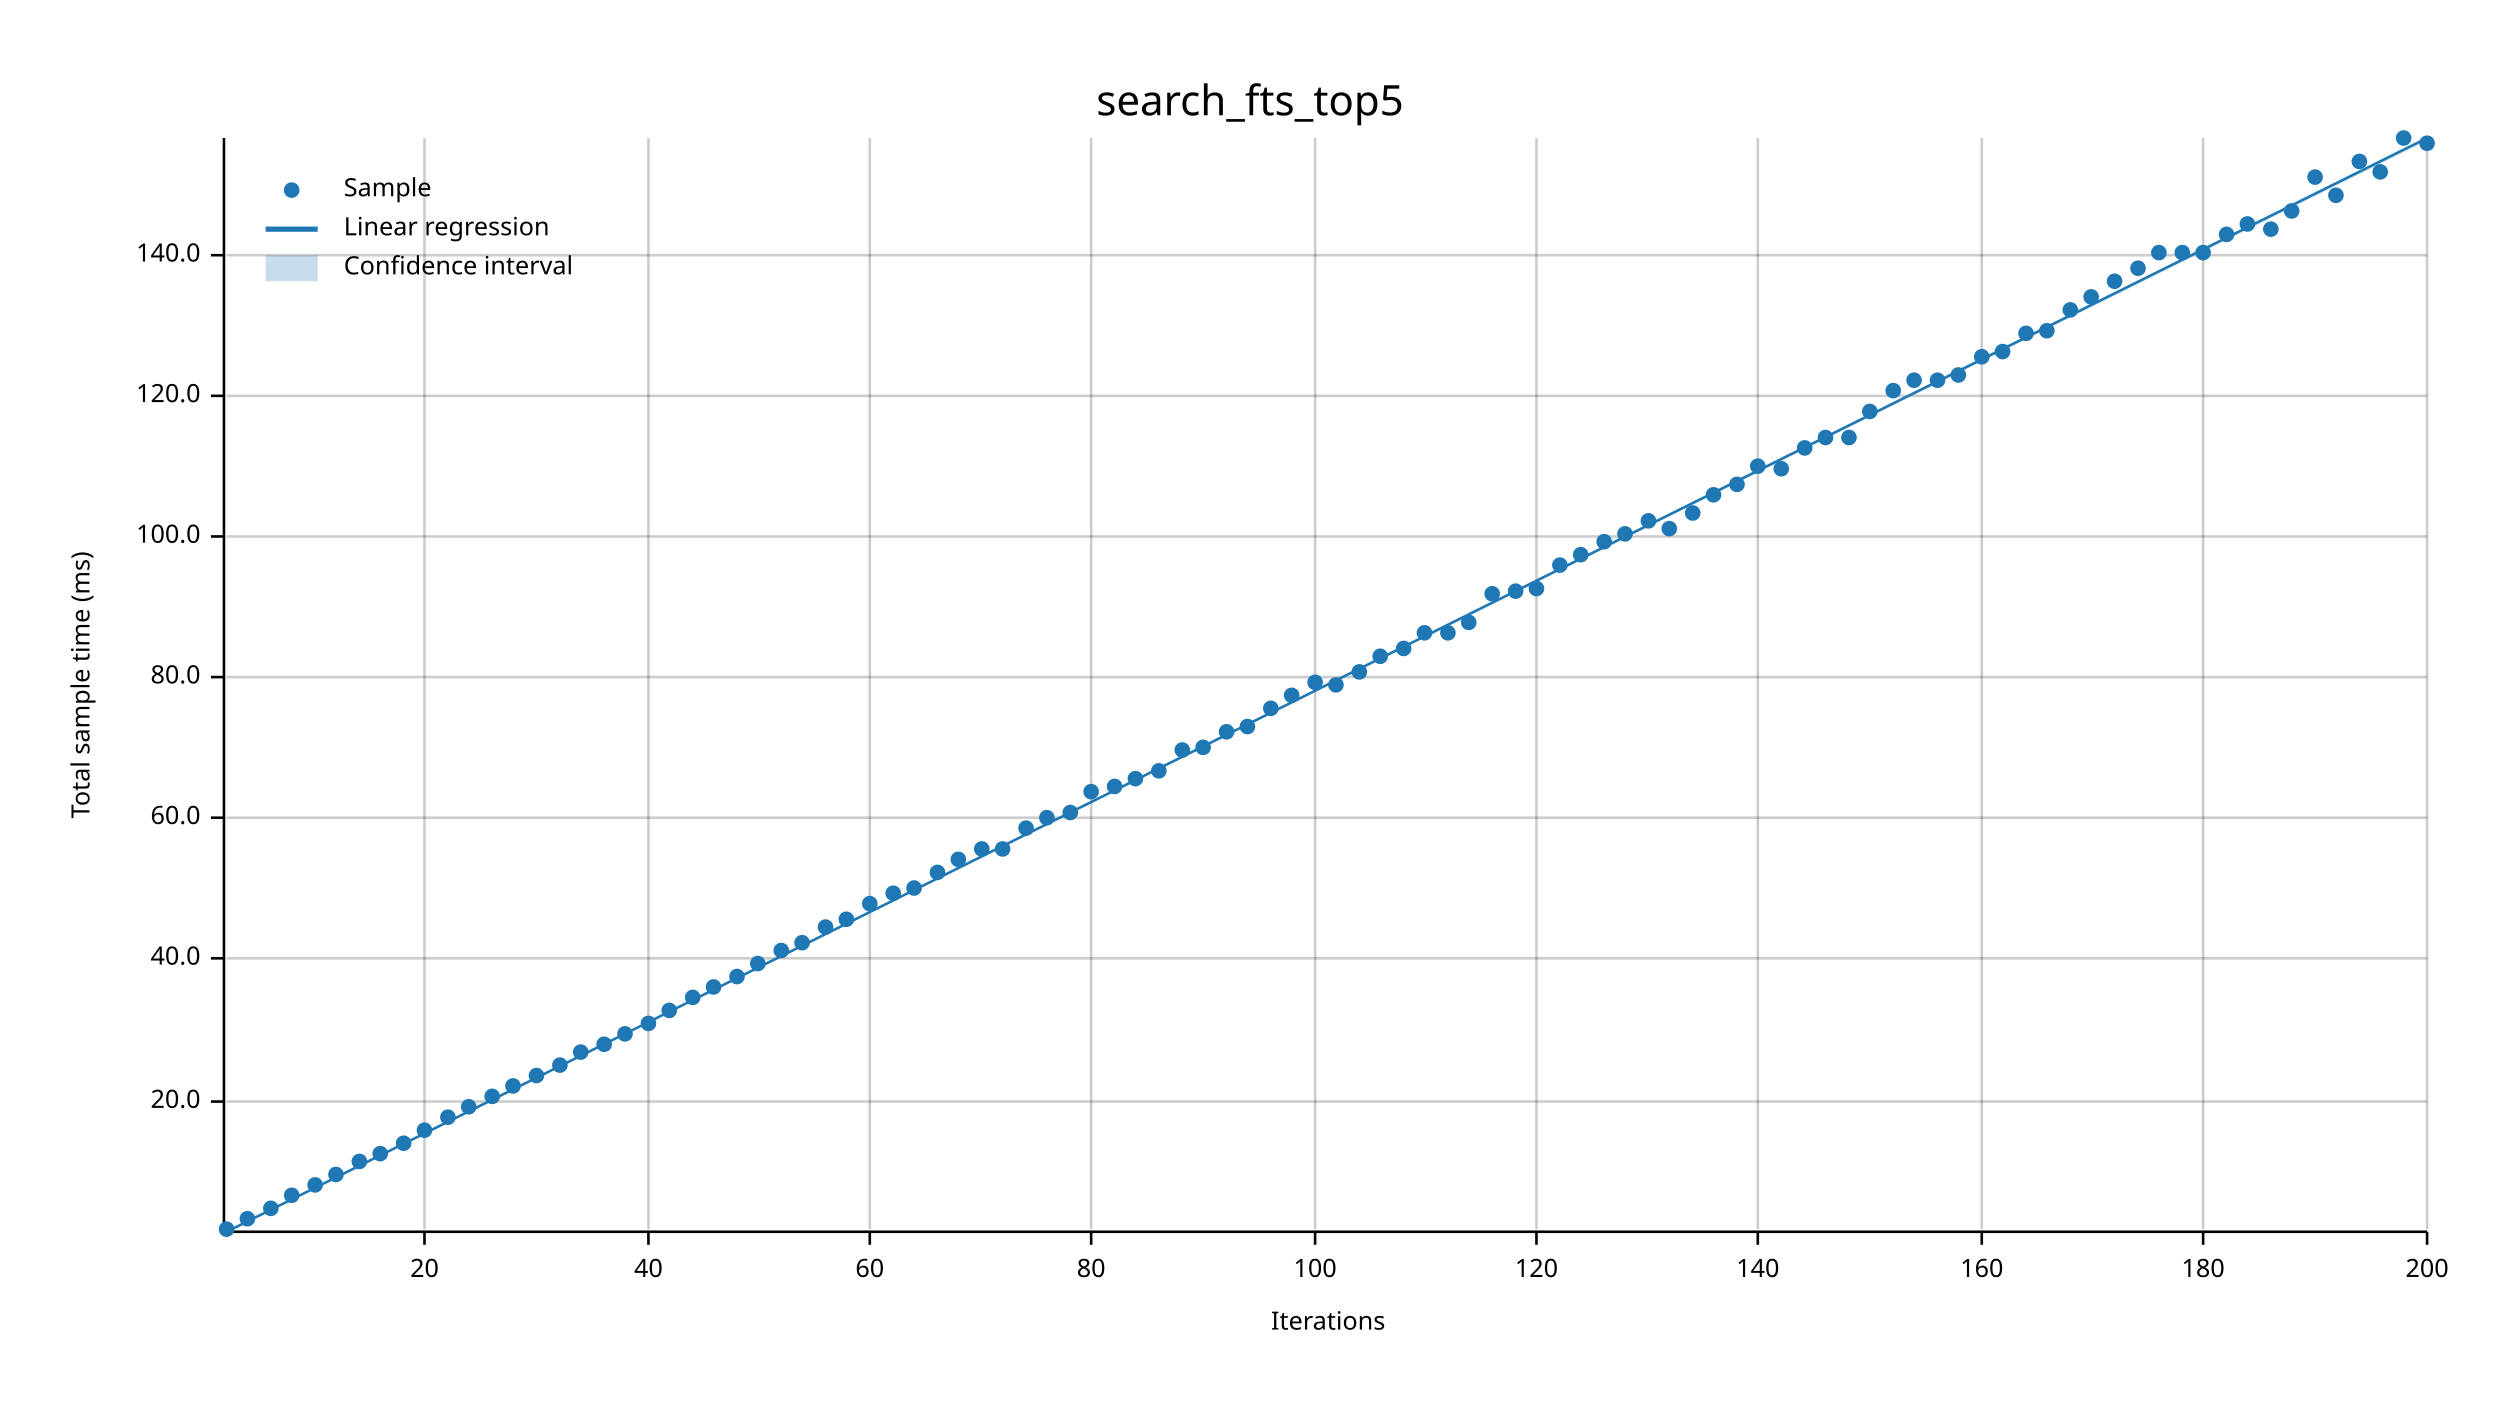
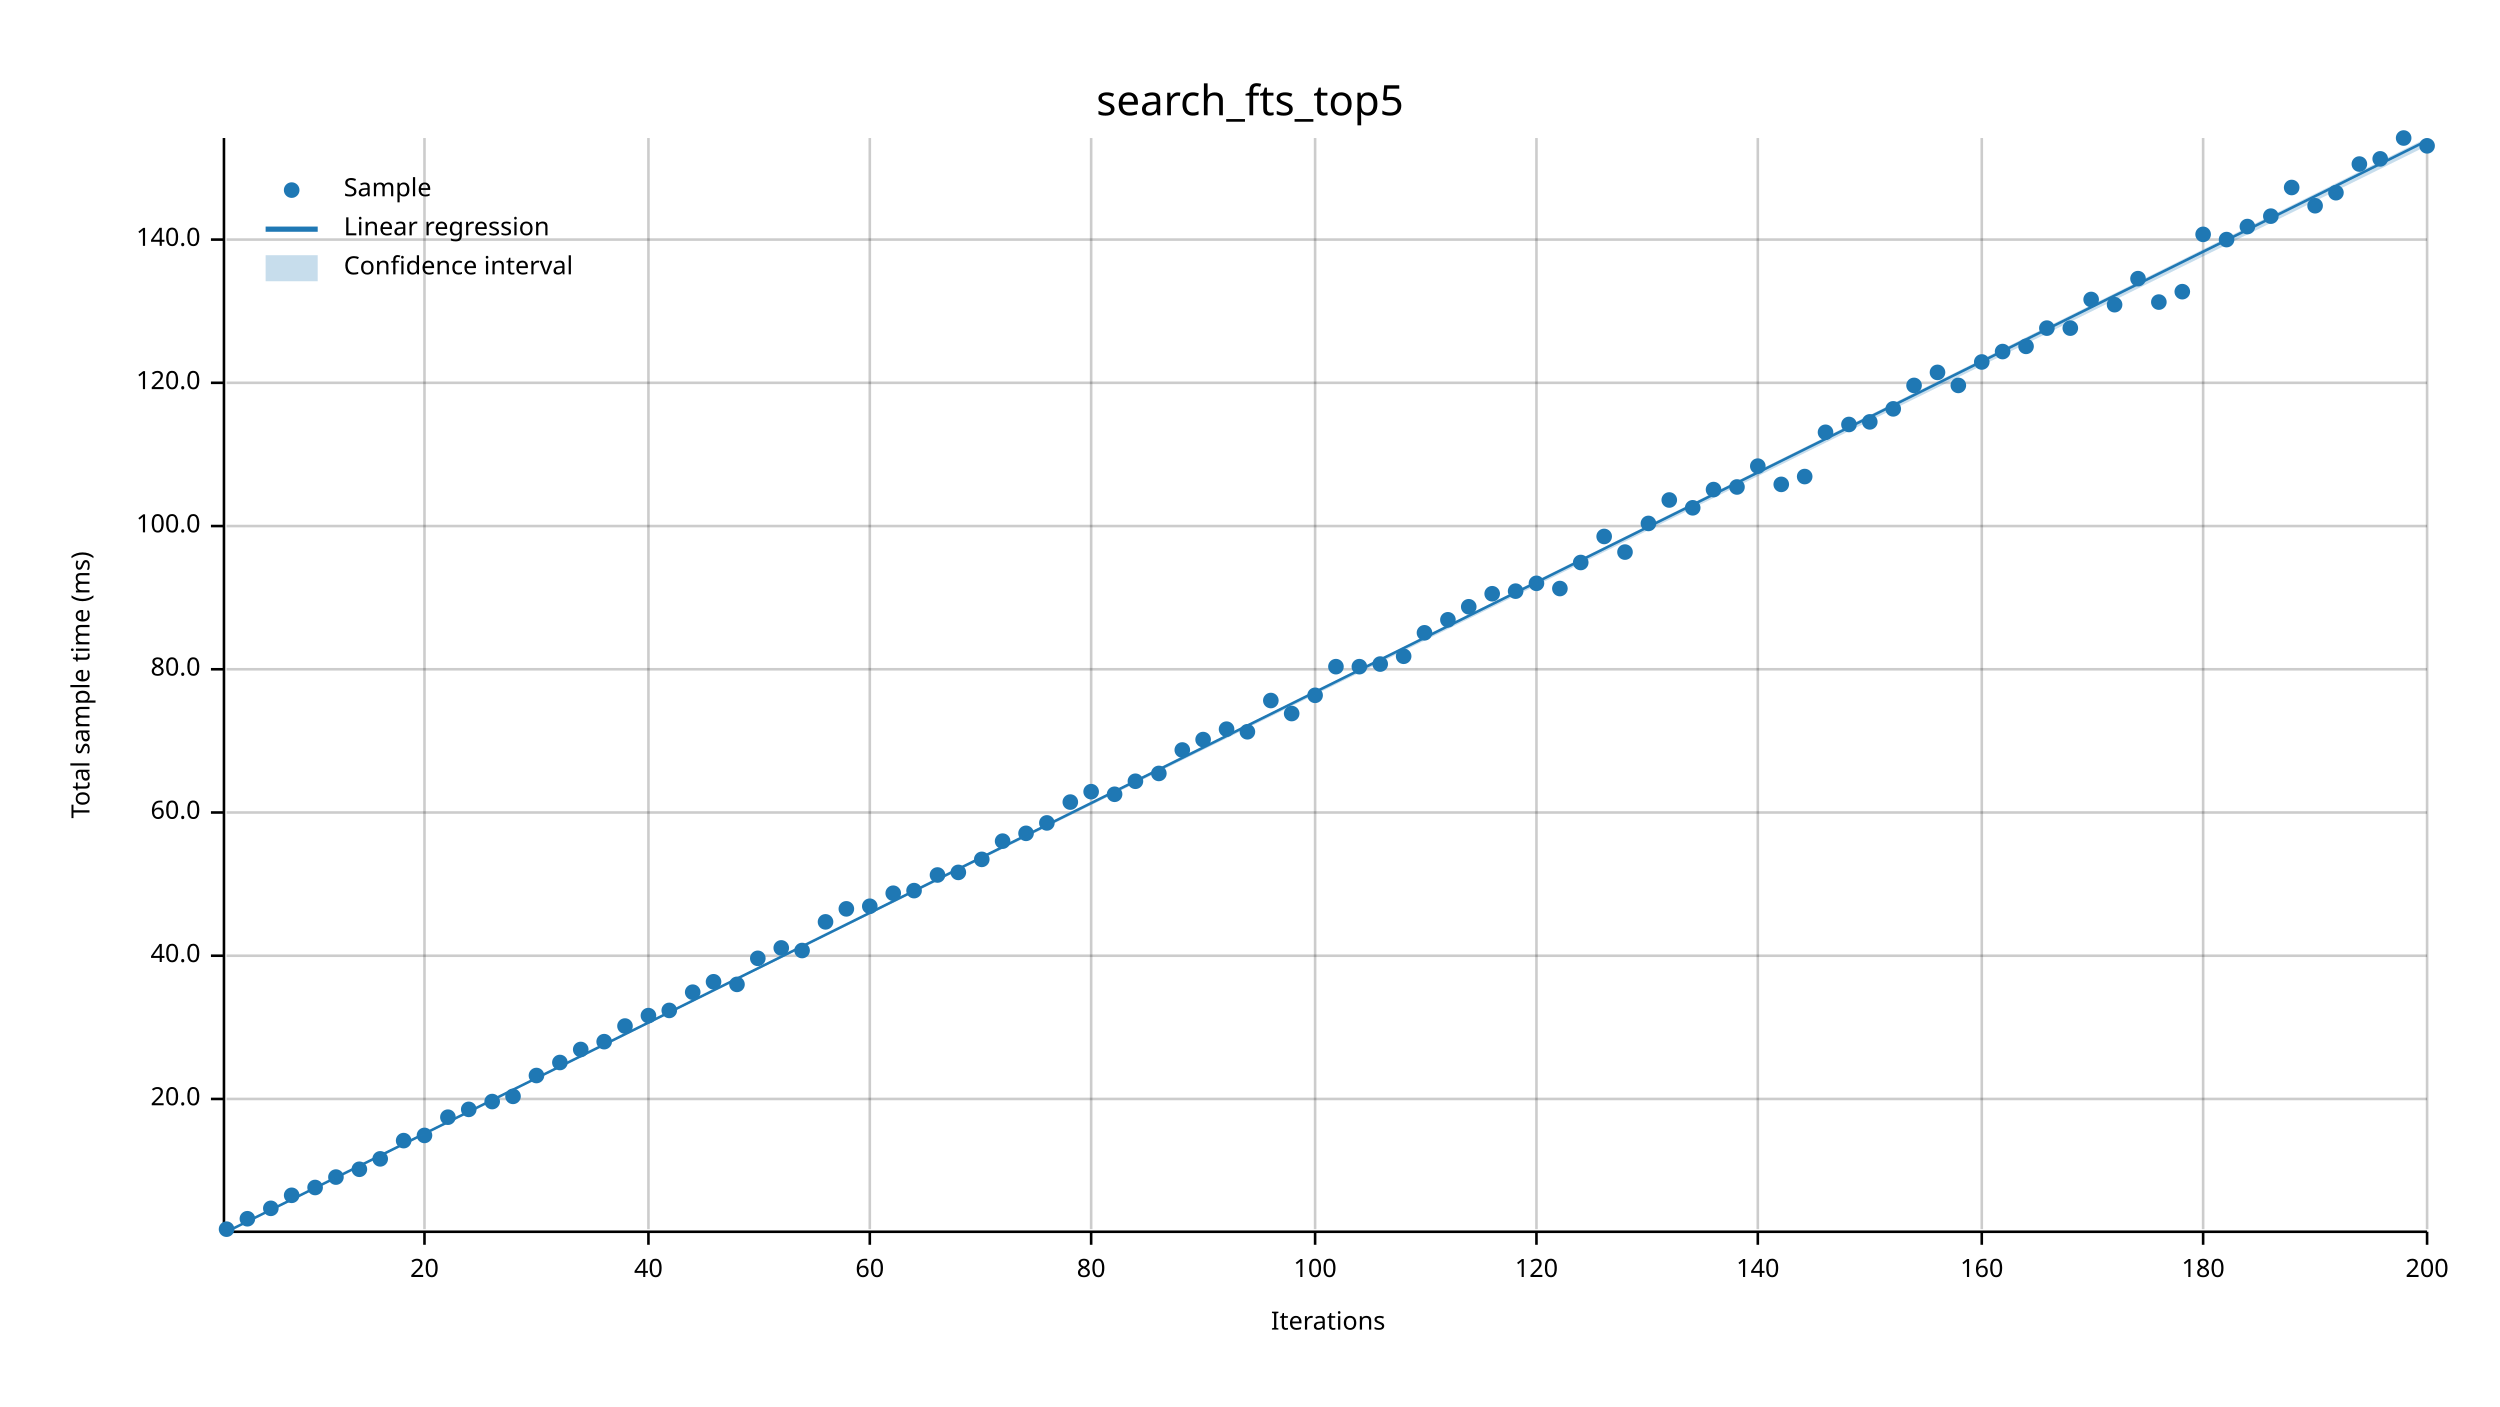
<svg xmlns="http://www.w3.org/2000/svg" width="960" height="540" viewBox="0 0 960 540">
  <text x="480" y="32" dy="0.76em" text-anchor="middle" font-family="sans-serif" font-size="16.129" opacity="1" fill="#000000">
search_fts_top5
</text>
  <text x="27" y="263" dy="0.76em" text-anchor="middle" font-family="sans-serif" font-size="9.677" opacity="1" fill="#000000" transform="rotate(270, 27, 263)">
Total sample time (ms)
</text>
  <text x="510" y="513" dy="-0.5ex" text-anchor="middle" font-family="sans-serif" font-size="9.677" opacity="1" fill="#000000">
Iterations
</text>
  <line opacity="0.2" stroke="#000000" stroke-width="1" x1="163" y1="472" x2="163" y2="53" />
  <line opacity="0.2" stroke="#000000" stroke-width="1" x1="249" y1="472" x2="249" y2="53" />
  <line opacity="0.2" stroke="#000000" stroke-width="1" x1="334" y1="472" x2="334" y2="53" />
  <line opacity="0.2" stroke="#000000" stroke-width="1" x1="419" y1="472" x2="419" y2="53" />
  <line opacity="0.2" stroke="#000000" stroke-width="1" x1="505" y1="472" x2="505" y2="53" />
  <line opacity="0.2" stroke="#000000" stroke-width="1" x1="590" y1="472" x2="590" y2="53" />
  <line opacity="0.2" stroke="#000000" stroke-width="1" x1="675" y1="472" x2="675" y2="53" />
  <line opacity="0.2" stroke="#000000" stroke-width="1" x1="761" y1="472" x2="761" y2="53" />
  <line opacity="0.2" stroke="#000000" stroke-width="1" x1="846" y1="472" x2="846" y2="53" />
  <line opacity="0.2" stroke="#000000" stroke-width="1" x1="932" y1="472" x2="932" y2="53" />
-   <line opacity="0.2" stroke="#000000" stroke-width="1" x1="87" y1="423" x2="932" y2="423" />
-   <line opacity="0.2" stroke="#000000" stroke-width="1" x1="87" y1="368" x2="932" y2="368" />
-   <line opacity="0.2" stroke="#000000" stroke-width="1" x1="87" y1="314" x2="932" y2="314" />
-   <line opacity="0.2" stroke="#000000" stroke-width="1" x1="87" y1="260" x2="932" y2="260" />
-   <line opacity="0.2" stroke="#000000" stroke-width="1" x1="87" y1="206" x2="932" y2="206" />
-   <line opacity="0.2" stroke="#000000" stroke-width="1" x1="87" y1="152" x2="932" y2="152" />
-   <line opacity="0.2" stroke="#000000" stroke-width="1" x1="87" y1="98" x2="932" y2="98" />
+   <line opacity="0.2" stroke="#000000" stroke-width="1" x1="87" y1="422" x2="932" y2="422" />
+   <line opacity="0.2" stroke="#000000" stroke-width="1" x1="87" y1="367" x2="932" y2="367" />
+   <line opacity="0.2" stroke="#000000" stroke-width="1" x1="87" y1="312" x2="932" y2="312" />
+   <line opacity="0.2" stroke="#000000" stroke-width="1" x1="87" y1="257" x2="932" y2="257" />
+   <line opacity="0.2" stroke="#000000" stroke-width="1" x1="87" y1="202" x2="932" y2="202" />
+   <line opacity="0.2" stroke="#000000" stroke-width="1" x1="87" y1="147" x2="932" y2="147" />
+   <line opacity="0.2" stroke="#000000" stroke-width="1" x1="87" y1="92" x2="932" y2="92" />
  <polyline fill="none" opacity="1" stroke="#000000" stroke-width="1" points="86,53 86,472 " />
-   <text x="77" y="423" dy="0.5ex" text-anchor="end" font-family="sans-serif" font-size="9.677" opacity="1" fill="#000000">
+   <text x="77" y="422" dy="0.5ex" text-anchor="end" font-family="sans-serif" font-size="9.677" opacity="1" fill="#000000">
20.0
</text>
-   <polyline fill="none" opacity="1" stroke="#000000" stroke-width="1" points="81,423 86,423 " />
-   <text x="77" y="368" dy="0.5ex" text-anchor="end" font-family="sans-serif" font-size="9.677" opacity="1" fill="#000000">
+   <polyline fill="none" opacity="1" stroke="#000000" stroke-width="1" points="81,422 86,422 " />
+   <text x="77" y="367" dy="0.5ex" text-anchor="end" font-family="sans-serif" font-size="9.677" opacity="1" fill="#000000">
40.0
</text>
-   <polyline fill="none" opacity="1" stroke="#000000" stroke-width="1" points="81,368 86,368 " />
-   <text x="77" y="314" dy="0.5ex" text-anchor="end" font-family="sans-serif" font-size="9.677" opacity="1" fill="#000000">
+   <polyline fill="none" opacity="1" stroke="#000000" stroke-width="1" points="81,367 86,367 " />
+   <text x="77" y="312" dy="0.5ex" text-anchor="end" font-family="sans-serif" font-size="9.677" opacity="1" fill="#000000">
60.0
</text>
-   <polyline fill="none" opacity="1" stroke="#000000" stroke-width="1" points="81,314 86,314 " />
-   <text x="77" y="260" dy="0.5ex" text-anchor="end" font-family="sans-serif" font-size="9.677" opacity="1" fill="#000000">
+   <polyline fill="none" opacity="1" stroke="#000000" stroke-width="1" points="81,312 86,312 " />
+   <text x="77" y="257" dy="0.5ex" text-anchor="end" font-family="sans-serif" font-size="9.677" opacity="1" fill="#000000">
80.0
</text>
-   <polyline fill="none" opacity="1" stroke="#000000" stroke-width="1" points="81,260 86,260 " />
-   <text x="77" y="206" dy="0.5ex" text-anchor="end" font-family="sans-serif" font-size="9.677" opacity="1" fill="#000000">
+   <polyline fill="none" opacity="1" stroke="#000000" stroke-width="1" points="81,257 86,257 " />
+   <text x="77" y="202" dy="0.5ex" text-anchor="end" font-family="sans-serif" font-size="9.677" opacity="1" fill="#000000">
100.0
</text>
-   <polyline fill="none" opacity="1" stroke="#000000" stroke-width="1" points="81,206 86,206 " />
-   <text x="77" y="152" dy="0.5ex" text-anchor="end" font-family="sans-serif" font-size="9.677" opacity="1" fill="#000000">
+   <polyline fill="none" opacity="1" stroke="#000000" stroke-width="1" points="81,202 86,202 " />
+   <text x="77" y="147" dy="0.5ex" text-anchor="end" font-family="sans-serif" font-size="9.677" opacity="1" fill="#000000">
120.0
</text>
-   <polyline fill="none" opacity="1" stroke="#000000" stroke-width="1" points="81,152 86,152 " />
-   <text x="77" y="98" dy="0.5ex" text-anchor="end" font-family="sans-serif" font-size="9.677" opacity="1" fill="#000000">
+   <polyline fill="none" opacity="1" stroke="#000000" stroke-width="1" points="81,147 86,147 " />
+   <text x="77" y="92" dy="0.5ex" text-anchor="end" font-family="sans-serif" font-size="9.677" opacity="1" fill="#000000">
140.0
</text>
-   <polyline fill="none" opacity="1" stroke="#000000" stroke-width="1" points="81,98 86,98 " />
+   <polyline fill="none" opacity="1" stroke="#000000" stroke-width="1" points="81,92 86,92 " />
  <polyline fill="none" opacity="1" stroke="#000000" stroke-width="1" points="87,473 932,473 " />
  <text x="163" y="483" dy="0.76em" text-anchor="middle" font-family="sans-serif" font-size="9.677" opacity="1" fill="#000000">
20
</text>
  <polyline fill="none" opacity="1" stroke="#000000" stroke-width="1" points="163,473 163,478 " />
  <text x="249" y="483" dy="0.76em" text-anchor="middle" font-family="sans-serif" font-size="9.677" opacity="1" fill="#000000">
40
</text>
  <polyline fill="none" opacity="1" stroke="#000000" stroke-width="1" points="249,473 249,478 " />
  <text x="334" y="483" dy="0.76em" text-anchor="middle" font-family="sans-serif" font-size="9.677" opacity="1" fill="#000000">
60
</text>
  <polyline fill="none" opacity="1" stroke="#000000" stroke-width="1" points="334,473 334,478 " />
  <text x="419" y="483" dy="0.76em" text-anchor="middle" font-family="sans-serif" font-size="9.677" opacity="1" fill="#000000">
80
</text>
  <polyline fill="none" opacity="1" stroke="#000000" stroke-width="1" points="419,473 419,478 " />
  <text x="505" y="483" dy="0.76em" text-anchor="middle" font-family="sans-serif" font-size="9.677" opacity="1" fill="#000000">
100
</text>
  <polyline fill="none" opacity="1" stroke="#000000" stroke-width="1" points="505,473 505,478 " />
  <text x="590" y="483" dy="0.76em" text-anchor="middle" font-family="sans-serif" font-size="9.677" opacity="1" fill="#000000">
120
</text>
  <polyline fill="none" opacity="1" stroke="#000000" stroke-width="1" points="590,473 590,478 " />
  <text x="675" y="483" dy="0.76em" text-anchor="middle" font-family="sans-serif" font-size="9.677" opacity="1" fill="#000000">
140
</text>
  <polyline fill="none" opacity="1" stroke="#000000" stroke-width="1" points="675,473 675,478 " />
  <text x="761" y="483" dy="0.76em" text-anchor="middle" font-family="sans-serif" font-size="9.677" opacity="1" fill="#000000">
160
</text>
  <polyline fill="none" opacity="1" stroke="#000000" stroke-width="1" points="761,473 761,478 " />
  <text x="846" y="483" dy="0.76em" text-anchor="middle" font-family="sans-serif" font-size="9.677" opacity="1" fill="#000000">
180
</text>
  <polyline fill="none" opacity="1" stroke="#000000" stroke-width="1" points="846,473 846,478 " />
  <text x="932" y="483" dy="0.76em" text-anchor="middle" font-family="sans-serif" font-size="9.677" opacity="1" fill="#000000">
200
</text>
  <polyline fill="none" opacity="1" stroke="#000000" stroke-width="1" points="932,473 932,478 " />
  <circle cx="87" cy="472" r="3" opacity="1" fill="#1F78B4" stroke="none" stroke-width="1" />
  <circle cx="95" cy="468" r="3" opacity="1" fill="#1F78B4" stroke="none" stroke-width="1" />
  <circle cx="104" cy="464" r="3" opacity="1" fill="#1F78B4" stroke="none" stroke-width="1" />
  <circle cx="112" cy="459" r="3" opacity="1" fill="#1F78B4" stroke="none" stroke-width="1" />
-   <circle cx="121" cy="455" r="3" opacity="1" fill="#1F78B4" stroke="none" stroke-width="1" />
-   <circle cx="129" cy="451" r="3" opacity="1" fill="#1F78B4" stroke="none" stroke-width="1" />
-   <circle cx="138" cy="446" r="3" opacity="1" fill="#1F78B4" stroke="none" stroke-width="1" />
-   <circle cx="146" cy="443" r="3" opacity="1" fill="#1F78B4" stroke="none" stroke-width="1" />
-   <circle cx="155" cy="439" r="3" opacity="1" fill="#1F78B4" stroke="none" stroke-width="1" />
-   <circle cx="163" cy="434" r="3" opacity="1" fill="#1F78B4" stroke="none" stroke-width="1" />
+   <circle cx="121" cy="456" r="3" opacity="1" fill="#1F78B4" stroke="none" stroke-width="1" />
+   <circle cx="129" cy="452" r="3" opacity="1" fill="#1F78B4" stroke="none" stroke-width="1" />
+   <circle cx="138" cy="449" r="3" opacity="1" fill="#1F78B4" stroke="none" stroke-width="1" />
+   <circle cx="146" cy="445" r="3" opacity="1" fill="#1F78B4" stroke="none" stroke-width="1" />
+   <circle cx="155" cy="438" r="3" opacity="1" fill="#1F78B4" stroke="none" stroke-width="1" />
+   <circle cx="163" cy="436" r="3" opacity="1" fill="#1F78B4" stroke="none" stroke-width="1" />
  <circle cx="172" cy="429" r="3" opacity="1" fill="#1F78B4" stroke="none" stroke-width="1" />
-   <circle cx="180" cy="425" r="3" opacity="1" fill="#1F78B4" stroke="none" stroke-width="1" />
-   <circle cx="189" cy="421" r="3" opacity="1" fill="#1F78B4" stroke="none" stroke-width="1" />
-   <circle cx="197" cy="417" r="3" opacity="1" fill="#1F78B4" stroke="none" stroke-width="1" />
+   <circle cx="180" cy="426" r="3" opacity="1" fill="#1F78B4" stroke="none" stroke-width="1" />
+   <circle cx="189" cy="423" r="3" opacity="1" fill="#1F78B4" stroke="none" stroke-width="1" />
+   <circle cx="197" cy="421" r="3" opacity="1" fill="#1F78B4" stroke="none" stroke-width="1" />
  <circle cx="206" cy="413" r="3" opacity="1" fill="#1F78B4" stroke="none" stroke-width="1" />
-   <circle cx="215" cy="409" r="3" opacity="1" fill="#1F78B4" stroke="none" stroke-width="1" />
-   <circle cx="223" cy="404" r="3" opacity="1" fill="#1F78B4" stroke="none" stroke-width="1" />
-   <circle cx="232" cy="401" r="3" opacity="1" fill="#1F78B4" stroke="none" stroke-width="1" />
-   <circle cx="240" cy="397" r="3" opacity="1" fill="#1F78B4" stroke="none" stroke-width="1" />
-   <circle cx="249" cy="393" r="3" opacity="1" fill="#1F78B4" stroke="none" stroke-width="1" />
+   <circle cx="215" cy="408" r="3" opacity="1" fill="#1F78B4" stroke="none" stroke-width="1" />
+   <circle cx="223" cy="403" r="3" opacity="1" fill="#1F78B4" stroke="none" stroke-width="1" />
+   <circle cx="232" cy="400" r="3" opacity="1" fill="#1F78B4" stroke="none" stroke-width="1" />
+   <circle cx="240" cy="394" r="3" opacity="1" fill="#1F78B4" stroke="none" stroke-width="1" />
+   <circle cx="249" cy="390" r="3" opacity="1" fill="#1F78B4" stroke="none" stroke-width="1" />
  <circle cx="257" cy="388" r="3" opacity="1" fill="#1F78B4" stroke="none" stroke-width="1" />
-   <circle cx="266" cy="383" r="3" opacity="1" fill="#1F78B4" stroke="none" stroke-width="1" />
-   <circle cx="274" cy="379" r="3" opacity="1" fill="#1F78B4" stroke="none" stroke-width="1" />
-   <circle cx="283" cy="375" r="3" opacity="1" fill="#1F78B4" stroke="none" stroke-width="1" />
-   <circle cx="291" cy="370" r="3" opacity="1" fill="#1F78B4" stroke="none" stroke-width="1" />
-   <circle cx="300" cy="365" r="3" opacity="1" fill="#1F78B4" stroke="none" stroke-width="1" />
-   <circle cx="308" cy="362" r="3" opacity="1" fill="#1F78B4" stroke="none" stroke-width="1" />
-   <circle cx="317" cy="356" r="3" opacity="1" fill="#1F78B4" stroke="none" stroke-width="1" />
-   <circle cx="325" cy="353" r="3" opacity="1" fill="#1F78B4" stroke="none" stroke-width="1" />
-   <circle cx="334" cy="347" r="3" opacity="1" fill="#1F78B4" stroke="none" stroke-width="1" />
+   <circle cx="266" cy="381" r="3" opacity="1" fill="#1F78B4" stroke="none" stroke-width="1" />
+   <circle cx="274" cy="377" r="3" opacity="1" fill="#1F78B4" stroke="none" stroke-width="1" />
+   <circle cx="283" cy="378" r="3" opacity="1" fill="#1F78B4" stroke="none" stroke-width="1" />
+   <circle cx="291" cy="368" r="3" opacity="1" fill="#1F78B4" stroke="none" stroke-width="1" />
+   <circle cx="300" cy="364" r="3" opacity="1" fill="#1F78B4" stroke="none" stroke-width="1" />
+   <circle cx="308" cy="365" r="3" opacity="1" fill="#1F78B4" stroke="none" stroke-width="1" />
+   <circle cx="317" cy="354" r="3" opacity="1" fill="#1F78B4" stroke="none" stroke-width="1" />
+   <circle cx="325" cy="349" r="3" opacity="1" fill="#1F78B4" stroke="none" stroke-width="1" />
+   <circle cx="334" cy="348" r="3" opacity="1" fill="#1F78B4" stroke="none" stroke-width="1" />
  <circle cx="343" cy="343" r="3" opacity="1" fill="#1F78B4" stroke="none" stroke-width="1" />
-   <circle cx="351" cy="341" r="3" opacity="1" fill="#1F78B4" stroke="none" stroke-width="1" />
-   <circle cx="360" cy="335" r="3" opacity="1" fill="#1F78B4" stroke="none" stroke-width="1" />
-   <circle cx="368" cy="330" r="3" opacity="1" fill="#1F78B4" stroke="none" stroke-width="1" />
-   <circle cx="377" cy="326" r="3" opacity="1" fill="#1F78B4" stroke="none" stroke-width="1" />
-   <circle cx="385" cy="326" r="3" opacity="1" fill="#1F78B4" stroke="none" stroke-width="1" />
-   <circle cx="394" cy="318" r="3" opacity="1" fill="#1F78B4" stroke="none" stroke-width="1" />
-   <circle cx="402" cy="314" r="3" opacity="1" fill="#1F78B4" stroke="none" stroke-width="1" />
-   <circle cx="411" cy="312" r="3" opacity="1" fill="#1F78B4" stroke="none" stroke-width="1" />
+   <circle cx="351" cy="342" r="3" opacity="1" fill="#1F78B4" stroke="none" stroke-width="1" />
+   <circle cx="360" cy="336" r="3" opacity="1" fill="#1F78B4" stroke="none" stroke-width="1" />
+   <circle cx="368" cy="335" r="3" opacity="1" fill="#1F78B4" stroke="none" stroke-width="1" />
+   <circle cx="377" cy="330" r="3" opacity="1" fill="#1F78B4" stroke="none" stroke-width="1" />
+   <circle cx="385" cy="323" r="3" opacity="1" fill="#1F78B4" stroke="none" stroke-width="1" />
+   <circle cx="394" cy="320" r="3" opacity="1" fill="#1F78B4" stroke="none" stroke-width="1" />
+   <circle cx="402" cy="316" r="3" opacity="1" fill="#1F78B4" stroke="none" stroke-width="1" />
+   <circle cx="411" cy="308" r="3" opacity="1" fill="#1F78B4" stroke="none" stroke-width="1" />
  <circle cx="419" cy="304" r="3" opacity="1" fill="#1F78B4" stroke="none" stroke-width="1" />
-   <circle cx="428" cy="302" r="3" opacity="1" fill="#1F78B4" stroke="none" stroke-width="1" />
-   <circle cx="436" cy="299" r="3" opacity="1" fill="#1F78B4" stroke="none" stroke-width="1" />
-   <circle cx="445" cy="296" r="3" opacity="1" fill="#1F78B4" stroke="none" stroke-width="1" />
+   <circle cx="428" cy="305" r="3" opacity="1" fill="#1F78B4" stroke="none" stroke-width="1" />
+   <circle cx="436" cy="300" r="3" opacity="1" fill="#1F78B4" stroke="none" stroke-width="1" />
+   <circle cx="445" cy="297" r="3" opacity="1" fill="#1F78B4" stroke="none" stroke-width="1" />
  <circle cx="454" cy="288" r="3" opacity="1" fill="#1F78B4" stroke="none" stroke-width="1" />
-   <circle cx="462" cy="287" r="3" opacity="1" fill="#1F78B4" stroke="none" stroke-width="1" />
-   <circle cx="471" cy="281" r="3" opacity="1" fill="#1F78B4" stroke="none" stroke-width="1" />
-   <circle cx="479" cy="279" r="3" opacity="1" fill="#1F78B4" stroke="none" stroke-width="1" />
-   <circle cx="488" cy="272" r="3" opacity="1" fill="#1F78B4" stroke="none" stroke-width="1" />
-   <circle cx="496" cy="267" r="3" opacity="1" fill="#1F78B4" stroke="none" stroke-width="1" />
-   <circle cx="505" cy="262" r="3" opacity="1" fill="#1F78B4" stroke="none" stroke-width="1" />
-   <circle cx="513" cy="263" r="3" opacity="1" fill="#1F78B4" stroke="none" stroke-width="1" />
-   <circle cx="522" cy="258" r="3" opacity="1" fill="#1F78B4" stroke="none" stroke-width="1" />
-   <circle cx="530" cy="252" r="3" opacity="1" fill="#1F78B4" stroke="none" stroke-width="1" />
-   <circle cx="539" cy="249" r="3" opacity="1" fill="#1F78B4" stroke="none" stroke-width="1" />
+   <circle cx="462" cy="284" r="3" opacity="1" fill="#1F78B4" stroke="none" stroke-width="1" />
+   <circle cx="471" cy="280" r="3" opacity="1" fill="#1F78B4" stroke="none" stroke-width="1" />
+   <circle cx="479" cy="281" r="3" opacity="1" fill="#1F78B4" stroke="none" stroke-width="1" />
+   <circle cx="488" cy="269" r="3" opacity="1" fill="#1F78B4" stroke="none" stroke-width="1" />
+   <circle cx="496" cy="274" r="3" opacity="1" fill="#1F78B4" stroke="none" stroke-width="1" />
+   <circle cx="505" cy="267" r="3" opacity="1" fill="#1F78B4" stroke="none" stroke-width="1" />
+   <circle cx="513" cy="256" r="3" opacity="1" fill="#1F78B4" stroke="none" stroke-width="1" />
+   <circle cx="522" cy="256" r="3" opacity="1" fill="#1F78B4" stroke="none" stroke-width="1" />
+   <circle cx="530" cy="255" r="3" opacity="1" fill="#1F78B4" stroke="none" stroke-width="1" />
+   <circle cx="539" cy="252" r="3" opacity="1" fill="#1F78B4" stroke="none" stroke-width="1" />
  <circle cx="547" cy="243" r="3" opacity="1" fill="#1F78B4" stroke="none" stroke-width="1" />
-   <circle cx="556" cy="243" r="3" opacity="1" fill="#1F78B4" stroke="none" stroke-width="1" />
-   <circle cx="564" cy="239" r="3" opacity="1" fill="#1F78B4" stroke="none" stroke-width="1" />
+   <circle cx="556" cy="238" r="3" opacity="1" fill="#1F78B4" stroke="none" stroke-width="1" />
+   <circle cx="564" cy="233" r="3" opacity="1" fill="#1F78B4" stroke="none" stroke-width="1" />
  <circle cx="573" cy="228" r="3" opacity="1" fill="#1F78B4" stroke="none" stroke-width="1" />
  <circle cx="582" cy="227" r="3" opacity="1" fill="#1F78B4" stroke="none" stroke-width="1" />
-   <circle cx="590" cy="226" r="3" opacity="1" fill="#1F78B4" stroke="none" stroke-width="1" />
-   <circle cx="599" cy="217" r="3" opacity="1" fill="#1F78B4" stroke="none" stroke-width="1" />
-   <circle cx="607" cy="213" r="3" opacity="1" fill="#1F78B4" stroke="none" stroke-width="1" />
-   <circle cx="616" cy="208" r="3" opacity="1" fill="#1F78B4" stroke="none" stroke-width="1" />
-   <circle cx="624" cy="205" r="3" opacity="1" fill="#1F78B4" stroke="none" stroke-width="1" />
-   <circle cx="633" cy="200" r="3" opacity="1" fill="#1F78B4" stroke="none" stroke-width="1" />
-   <circle cx="641" cy="203" r="3" opacity="1" fill="#1F78B4" stroke="none" stroke-width="1" />
-   <circle cx="650" cy="197" r="3" opacity="1" fill="#1F78B4" stroke="none" stroke-width="1" />
-   <circle cx="658" cy="190" r="3" opacity="1" fill="#1F78B4" stroke="none" stroke-width="1" />
-   <circle cx="667" cy="186" r="3" opacity="1" fill="#1F78B4" stroke="none" stroke-width="1" />
+   <circle cx="590" cy="224" r="3" opacity="1" fill="#1F78B4" stroke="none" stroke-width="1" />
+   <circle cx="599" cy="226" r="3" opacity="1" fill="#1F78B4" stroke="none" stroke-width="1" />
+   <circle cx="607" cy="216" r="3" opacity="1" fill="#1F78B4" stroke="none" stroke-width="1" />
+   <circle cx="616" cy="206" r="3" opacity="1" fill="#1F78B4" stroke="none" stroke-width="1" />
+   <circle cx="624" cy="212" r="3" opacity="1" fill="#1F78B4" stroke="none" stroke-width="1" />
+   <circle cx="633" cy="201" r="3" opacity="1" fill="#1F78B4" stroke="none" stroke-width="1" />
+   <circle cx="641" cy="192" r="3" opacity="1" fill="#1F78B4" stroke="none" stroke-width="1" />
+   <circle cx="650" cy="195" r="3" opacity="1" fill="#1F78B4" stroke="none" stroke-width="1" />
+   <circle cx="658" cy="188" r="3" opacity="1" fill="#1F78B4" stroke="none" stroke-width="1" />
+   <circle cx="667" cy="187" r="3" opacity="1" fill="#1F78B4" stroke="none" stroke-width="1" />
  <circle cx="675" cy="179" r="3" opacity="1" fill="#1F78B4" stroke="none" stroke-width="1" />
-   <circle cx="684" cy="180" r="3" opacity="1" fill="#1F78B4" stroke="none" stroke-width="1" />
-   <circle cx="693" cy="172" r="3" opacity="1" fill="#1F78B4" stroke="none" stroke-width="1" />
-   <circle cx="701" cy="168" r="3" opacity="1" fill="#1F78B4" stroke="none" stroke-width="1" />
-   <circle cx="710" cy="168" r="3" opacity="1" fill="#1F78B4" stroke="none" stroke-width="1" />
-   <circle cx="718" cy="158" r="3" opacity="1" fill="#1F78B4" stroke="none" stroke-width="1" />
-   <circle cx="727" cy="150" r="3" opacity="1" fill="#1F78B4" stroke="none" stroke-width="1" />
-   <circle cx="735" cy="146" r="3" opacity="1" fill="#1F78B4" stroke="none" stroke-width="1" />
-   <circle cx="744" cy="146" r="3" opacity="1" fill="#1F78B4" stroke="none" stroke-width="1" />
-   <circle cx="752" cy="144" r="3" opacity="1" fill="#1F78B4" stroke="none" stroke-width="1" />
-   <circle cx="761" cy="137" r="3" opacity="1" fill="#1F78B4" stroke="none" stroke-width="1" />
+   <circle cx="684" cy="186" r="3" opacity="1" fill="#1F78B4" stroke="none" stroke-width="1" />
+   <circle cx="693" cy="183" r="3" opacity="1" fill="#1F78B4" stroke="none" stroke-width="1" />
+   <circle cx="701" cy="166" r="3" opacity="1" fill="#1F78B4" stroke="none" stroke-width="1" />
+   <circle cx="710" cy="163" r="3" opacity="1" fill="#1F78B4" stroke="none" stroke-width="1" />
+   <circle cx="718" cy="162" r="3" opacity="1" fill="#1F78B4" stroke="none" stroke-width="1" />
+   <circle cx="727" cy="157" r="3" opacity="1" fill="#1F78B4" stroke="none" stroke-width="1" />
+   <circle cx="735" cy="148" r="3" opacity="1" fill="#1F78B4" stroke="none" stroke-width="1" />
+   <circle cx="744" cy="143" r="3" opacity="1" fill="#1F78B4" stroke="none" stroke-width="1" />
+   <circle cx="752" cy="148" r="3" opacity="1" fill="#1F78B4" stroke="none" stroke-width="1" />
+   <circle cx="761" cy="139" r="3" opacity="1" fill="#1F78B4" stroke="none" stroke-width="1" />
  <circle cx="769" cy="135" r="3" opacity="1" fill="#1F78B4" stroke="none" stroke-width="1" />
-   <circle cx="778" cy="128" r="3" opacity="1" fill="#1F78B4" stroke="none" stroke-width="1" />
-   <circle cx="786" cy="127" r="3" opacity="1" fill="#1F78B4" stroke="none" stroke-width="1" />
-   <circle cx="795" cy="119" r="3" opacity="1" fill="#1F78B4" stroke="none" stroke-width="1" />
-   <circle cx="803" cy="114" r="3" opacity="1" fill="#1F78B4" stroke="none" stroke-width="1" />
-   <circle cx="812" cy="108" r="3" opacity="1" fill="#1F78B4" stroke="none" stroke-width="1" />
-   <circle cx="821" cy="103" r="3" opacity="1" fill="#1F78B4" stroke="none" stroke-width="1" />
-   <circle cx="829" cy="97" r="3" opacity="1" fill="#1F78B4" stroke="none" stroke-width="1" />
-   <circle cx="838" cy="97" r="3" opacity="1" fill="#1F78B4" stroke="none" stroke-width="1" />
-   <circle cx="846" cy="97" r="3" opacity="1" fill="#1F78B4" stroke="none" stroke-width="1" />
-   <circle cx="855" cy="90" r="3" opacity="1" fill="#1F78B4" stroke="none" stroke-width="1" />
-   <circle cx="863" cy="86" r="3" opacity="1" fill="#1F78B4" stroke="none" stroke-width="1" />
-   <circle cx="872" cy="88" r="3" opacity="1" fill="#1F78B4" stroke="none" stroke-width="1" />
-   <circle cx="880" cy="81" r="3" opacity="1" fill="#1F78B4" stroke="none" stroke-width="1" />
-   <circle cx="889" cy="68" r="3" opacity="1" fill="#1F78B4" stroke="none" stroke-width="1" />
-   <circle cx="897" cy="75" r="3" opacity="1" fill="#1F78B4" stroke="none" stroke-width="1" />
-   <circle cx="906" cy="62" r="3" opacity="1" fill="#1F78B4" stroke="none" stroke-width="1" />
-   <circle cx="914" cy="66" r="3" opacity="1" fill="#1F78B4" stroke="none" stroke-width="1" />
+   <circle cx="778" cy="133" r="3" opacity="1" fill="#1F78B4" stroke="none" stroke-width="1" />
+   <circle cx="786" cy="126" r="3" opacity="1" fill="#1F78B4" stroke="none" stroke-width="1" />
+   <circle cx="795" cy="126" r="3" opacity="1" fill="#1F78B4" stroke="none" stroke-width="1" />
+   <circle cx="803" cy="115" r="3" opacity="1" fill="#1F78B4" stroke="none" stroke-width="1" />
+   <circle cx="812" cy="117" r="3" opacity="1" fill="#1F78B4" stroke="none" stroke-width="1" />
+   <circle cx="821" cy="107" r="3" opacity="1" fill="#1F78B4" stroke="none" stroke-width="1" />
+   <circle cx="829" cy="116" r="3" opacity="1" fill="#1F78B4" stroke="none" stroke-width="1" />
+   <circle cx="838" cy="112" r="3" opacity="1" fill="#1F78B4" stroke="none" stroke-width="1" />
+   <circle cx="846" cy="90" r="3" opacity="1" fill="#1F78B4" stroke="none" stroke-width="1" />
+   <circle cx="855" cy="92" r="3" opacity="1" fill="#1F78B4" stroke="none" stroke-width="1" />
+   <circle cx="863" cy="87" r="3" opacity="1" fill="#1F78B4" stroke="none" stroke-width="1" />
+   <circle cx="872" cy="83" r="3" opacity="1" fill="#1F78B4" stroke="none" stroke-width="1" />
+   <circle cx="880" cy="72" r="3" opacity="1" fill="#1F78B4" stroke="none" stroke-width="1" />
+   <circle cx="889" cy="79" r="3" opacity="1" fill="#1F78B4" stroke="none" stroke-width="1" />
+   <circle cx="897" cy="74" r="3" opacity="1" fill="#1F78B4" stroke="none" stroke-width="1" />
+   <circle cx="906" cy="63" r="3" opacity="1" fill="#1F78B4" stroke="none" stroke-width="1" />
+   <circle cx="914" cy="61" r="3" opacity="1" fill="#1F78B4" stroke="none" stroke-width="1" />
  <circle cx="923" cy="53" r="3" opacity="1" fill="#1F78B4" stroke="none" stroke-width="1" />
-   <circle cx="932" cy="55" r="3" opacity="1" fill="#1F78B4" stroke="none" stroke-width="1" />
-   <polyline fill="none" opacity="1" stroke="#1F78B4" stroke-width="1" points="87,473 932,53 " />
-   <polygon opacity="0.25" fill="#1F78B4" points="87,473 932,54 932,53 " />
+   <circle cx="932" cy="56" r="3" opacity="1" fill="#1F78B4" stroke="none" stroke-width="1" />
+   <polyline fill="none" opacity="1" stroke="#1F78B4" stroke-width="1" points="87,473 932,54 " />
+   <polygon opacity="0.25" fill="#1F78B4" points="87,473 932,56 932,53 " />
  <text x="132" y="68" dy="0.76em" text-anchor="start" font-family="sans-serif" font-size="9.677" opacity="1" fill="#000000">
Sample
</text>
  <text x="132" y="83" dy="0.76em" text-anchor="start" font-family="sans-serif" font-size="9.677" opacity="1" fill="#000000">
Linear regression
</text>
  <text x="132" y="98" dy="0.76em" text-anchor="start" font-family="sans-serif" font-size="9.677" opacity="1" fill="#000000">
Confidence interval
</text>
  <circle cx="112" cy="73" r="3" opacity="1" fill="#1F78B4" stroke="none" stroke-width="1" />
  <polyline fill="none" opacity="1" stroke="#1F78B4" stroke-width="2" points="102,88 122,88 " />
  <rect x="102" y="98" width="20" height="10" opacity="0.25" fill="#1F78B4" stroke="none" />
</svg>
